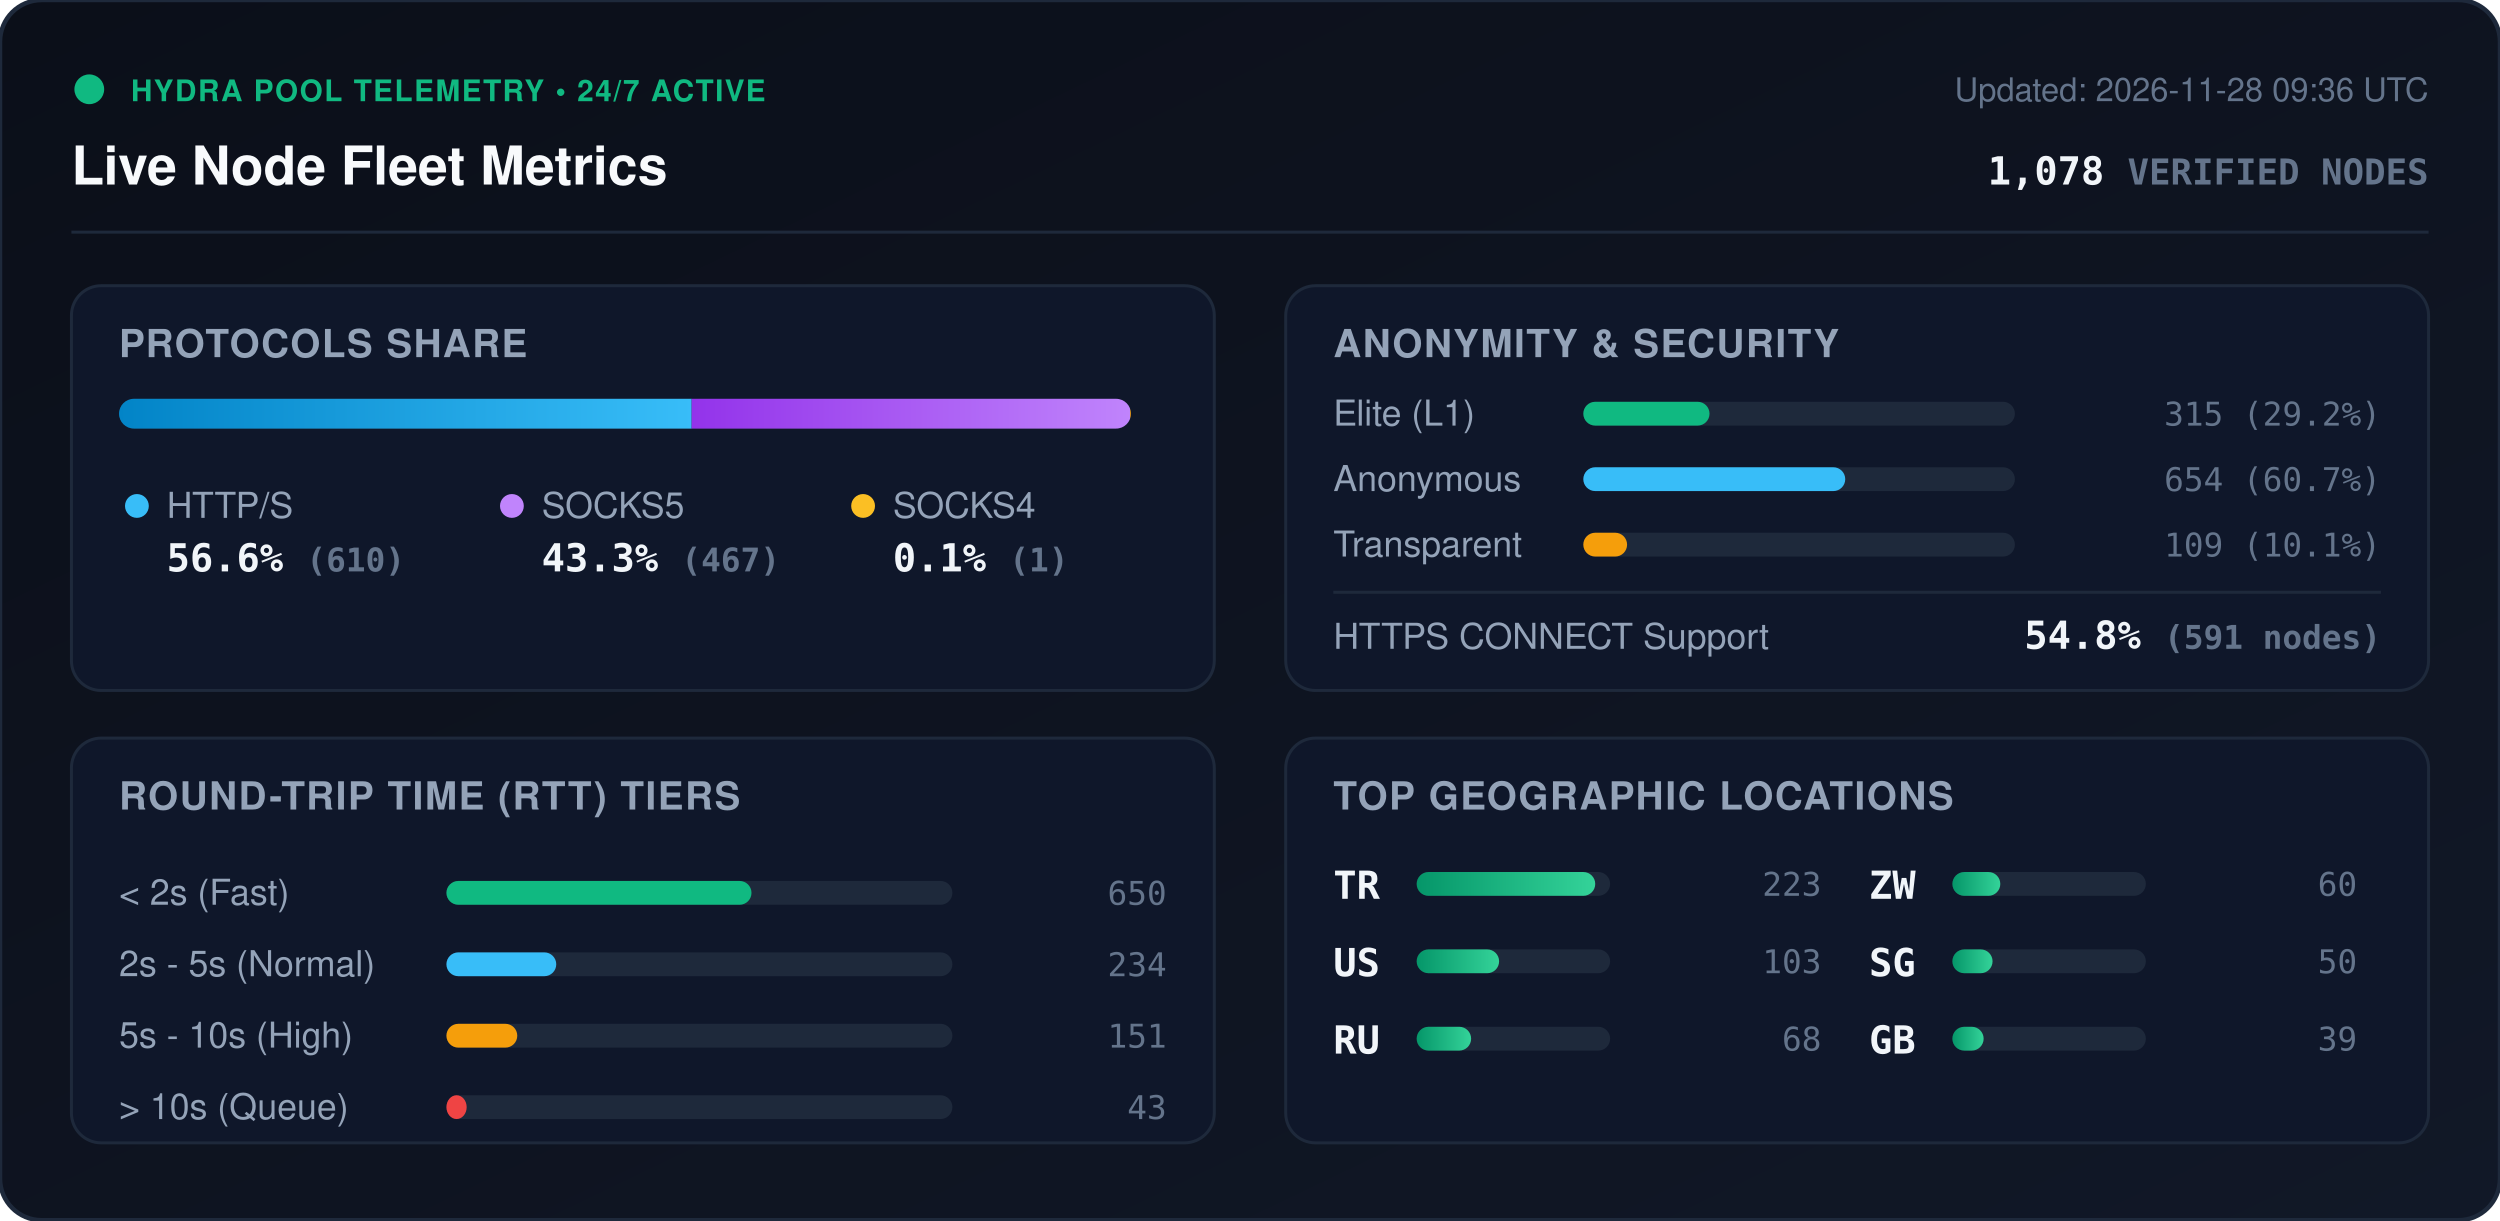
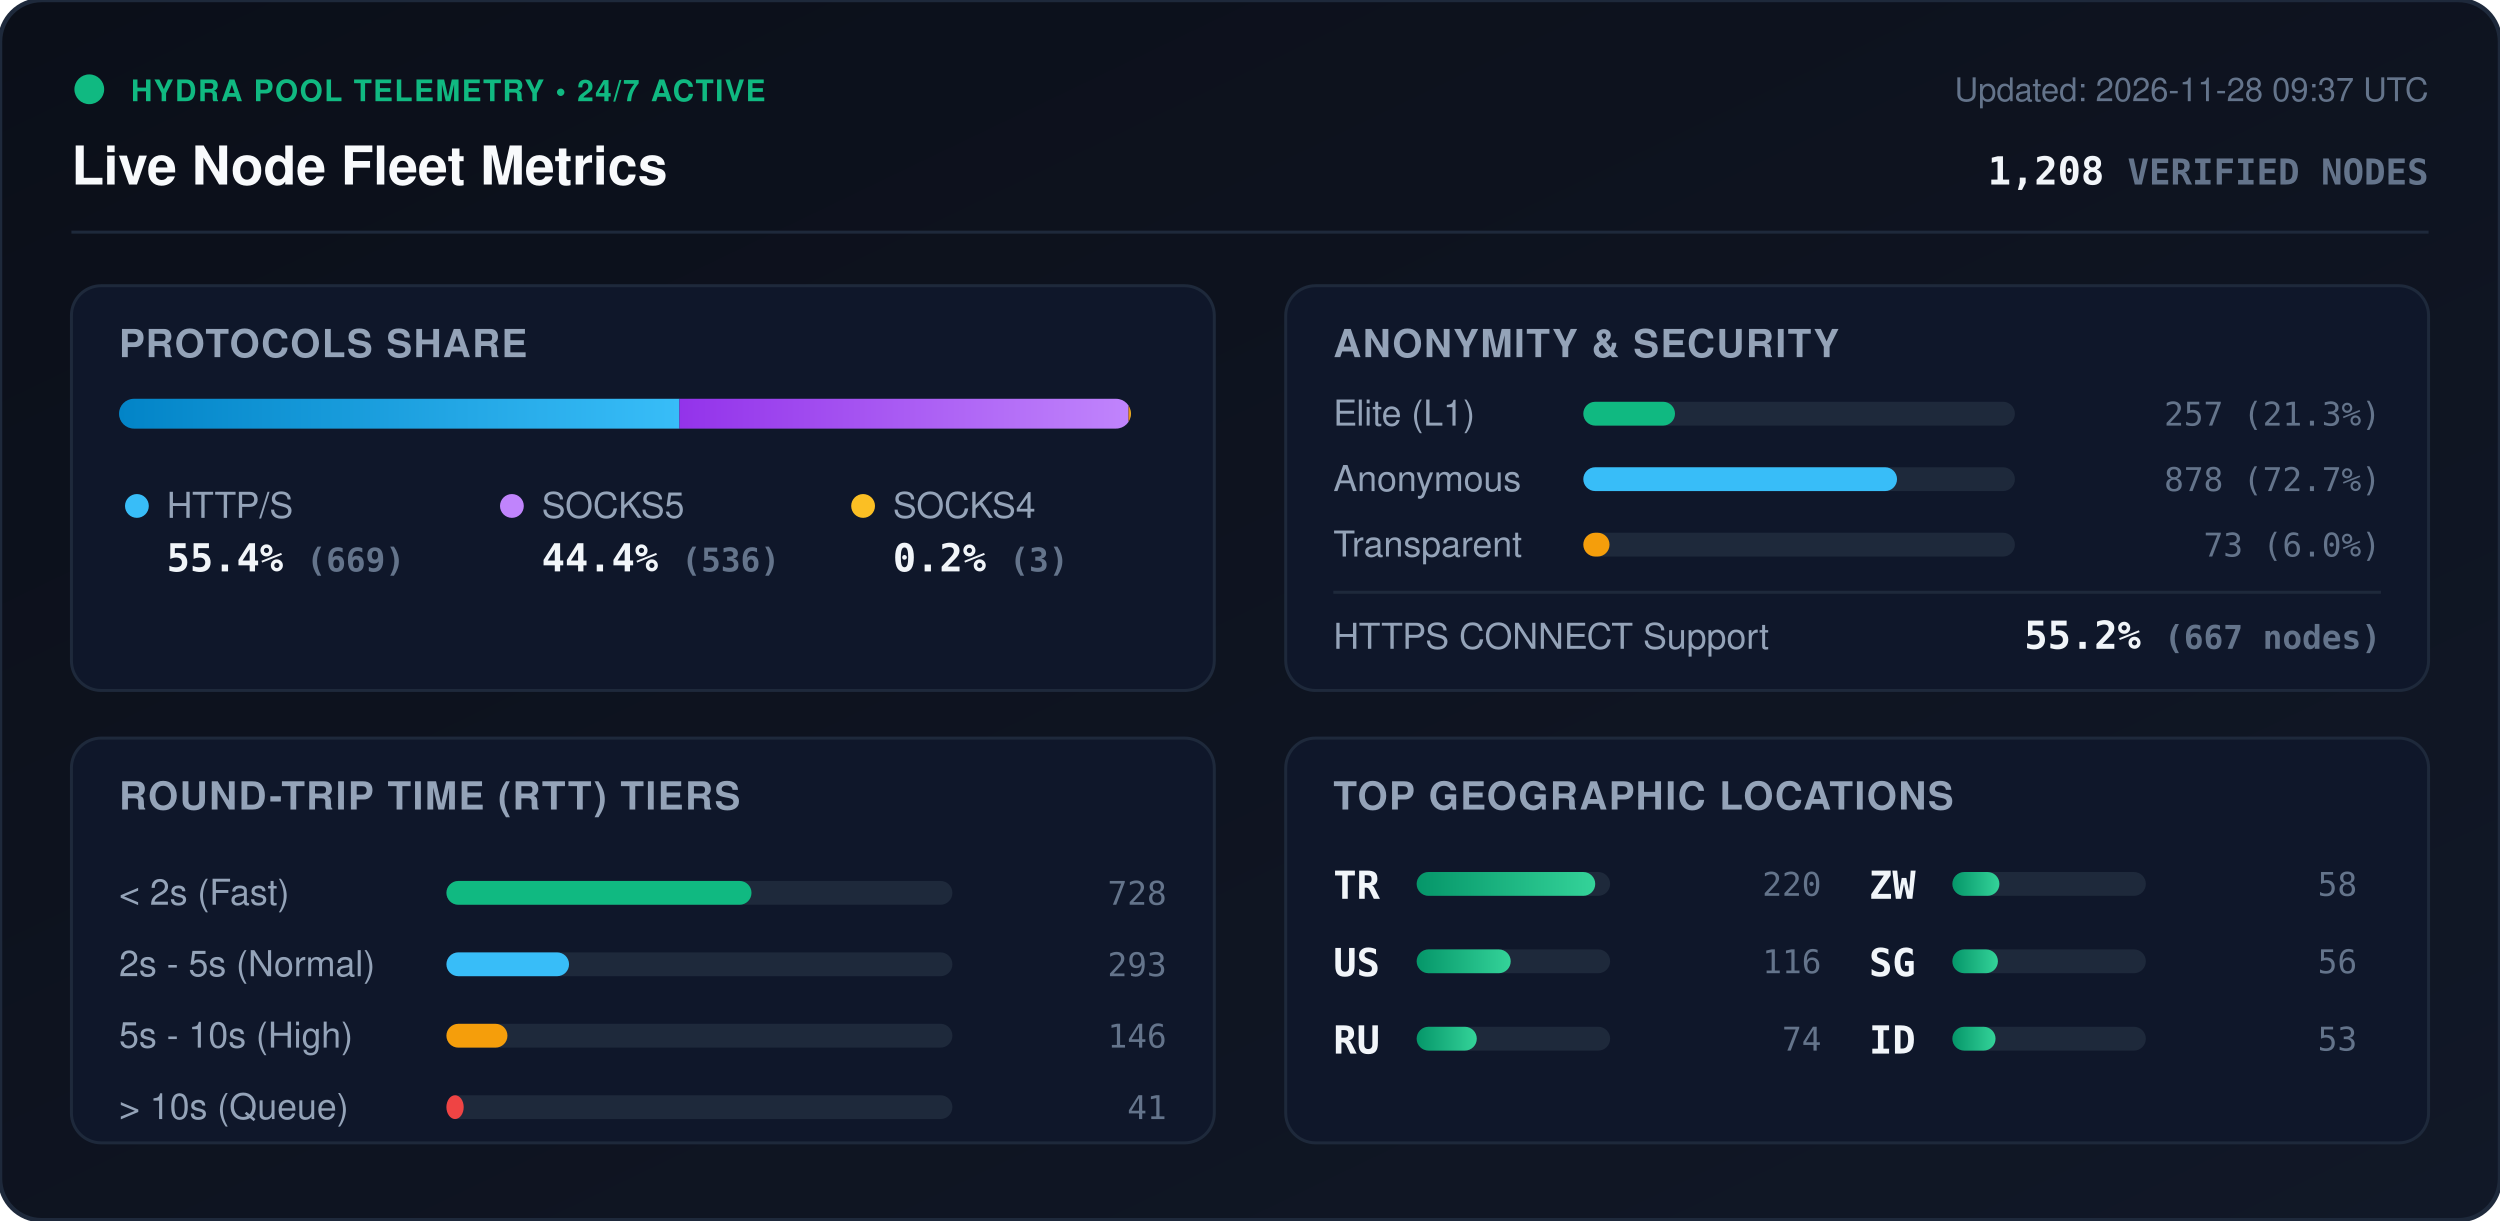
<svg xmlns="http://www.w3.org/2000/svg" viewBox="0 0 840 410" width="840" height="410" style="max-width: 100%; height: auto;">
  <defs>
    <linearGradient id="bg" x1="0%" y1="0%" x2="100%" y2="100%">
      <stop offset="0%" stop-color="#0b0f19" />
      <stop offset="100%" stop-color="#111827" />
    </linearGradient>
    <linearGradient id="bar-http" x1="0%" y1="0%" x2="100%" y2="0%">
      <stop offset="0%" stop-color="#0284c7" />
      <stop offset="100%" stop-color="#38bdf8" />
    </linearGradient>
    <linearGradient id="bar-socks5" x1="0%" y1="0%" x2="100%" y2="0%">
      <stop offset="0%" stop-color="#9333ea" />
      <stop offset="100%" stop-color="#c084fc" />
    </linearGradient>
    <linearGradient id="bar-socks4" x1="0%" y1="0%" x2="100%" y2="0%">
      <stop offset="0%" stop-color="#d97706" />
      <stop offset="100%" stop-color="#fbbf24" />
    </linearGradient>
    <linearGradient id="bar-green" x1="0%" y1="0%" x2="100%" y2="0%">
      <stop offset="0%" stop-color="#059669" />
      <stop offset="100%" stop-color="#34d399" />
    </linearGradient>
    <clipPath id="prog-track-clip">
      <rect width="340.0" height="10" rx="5" />
    </clipPath>
    <style>
      .title { font: 700 18px -apple-system, BlinkMacSystemFont, 'Segoe UI', Helvetica, Arial, sans-serif; fill: #f8fafc; }
      .sub { font: 500 11px -apple-system, BlinkMacSystemFont, 'Segoe UI', Helvetica, Arial, sans-serif; fill: #64748b; }
      .section-hdr { font: 600 13px -apple-system, BlinkMacSystemFont, 'Segoe UI', Helvetica, Arial, sans-serif; fill: #94a3b8; letter-spacing: 0.5px; }
      .metric-val { font: 700 13px -apple-system, BlinkMacSystemFont, 'Segoe UI', Helvetica, Arial, sans-serif; fill: #f1f5f9; }
      .metric-lbl { font: 500 12px -apple-system, BlinkMacSystemFont, 'Segoe UI', Helvetica, Arial, sans-serif; fill: #94a3b8; }
      .badge-txt { font: 700 10px -apple-system, BlinkMacSystemFont, 'Segoe UI', Helvetica, Arial, sans-serif; fill: #10b981; letter-spacing: 0.5px; }
      .mono { font-family: ui-monospace, SFMono-Regular, Menlo, Monaco, Consolas, monospace; }
      .pulse { animation: beacon 2s infinite ease-in-out; }
      @keyframes beacon { 0%, 100% { opacity: 1; } 50% { opacity: 0.35; } }
    </style>
  </defs>
  <rect width="840" height="410" rx="14" fill="url(#bg)" stroke="#1e293b" stroke-width="1.5" />
  <g transform="translate(24, 24)">
    <circle cx="6" cy="6" r="5" fill="#10b981" class="pulse" />
    <text x="20" y="10" class="badge-txt">HYDRA POOL TELEMETRY • 24/7 ACTIVE</text>
    <text x="0" y="38" class="title">Live Node Fleet Metrics</text>
-     <text x="792" y="10" text-anchor="end" class="sub">Updated: 2026-11-28 09:36 UTC</text>
-     <text x="792" y="38" text-anchor="end" class="metric-val mono" fill="#38bdf8">1,078 <tspan font-size="12" fill="#64748b">VERIFIED NODES</tspan>
+     <text x="792" y="10" text-anchor="end" class="sub">Updated: 2026-11-28 09:37 UTC</text>
+     <text x="792" y="38" text-anchor="end" class="metric-val mono" fill="#38bdf8">1,208 <tspan font-size="12" fill="#64748b">VERIFIED NODES</tspan>
    </text>
  </g>
  <line x1="24" y1="78" x2="816" y2="78" stroke="#1e293b" stroke-width="1" />
  <g transform="translate(24, 96)">
    <rect width="384" height="136" rx="10" fill="#0f172a" stroke="#1e293b" />
    <text x="16" y="24" class="section-hdr">PROTOCOLS SHARE</text>
    <g transform="translate(16, 38)">
      <rect width="340.0" height="10" rx="5" fill="#1e293b" />
      <g clip-path="url(#prog-track-clip)">
-         <rect x="0" width="192.4" height="10" fill="url(#bar-http)" />
-         <rect x="192.4" width="147.3" height="10" fill="url(#bar-socks5)" />
-         <rect x="339.7" width="0.3" height="10" fill="url(#bar-socks4)" />
+         <rect x="0" width="188.3" height="10" fill="url(#bar-http)" />
+         <rect x="188.3" width="150.9" height="10" fill="url(#bar-socks5)" />
+         <rect x="339.2" width="0.8" height="10" fill="url(#bar-socks4)" />
      </g>
    </g>
    <g transform="translate(16, 68)">
      <circle cx="6" cy="6" r="4" fill="#38bdf8" />
      <text x="16" y="10" class="metric-lbl">HTTP/S</text>
-       <text x="16" y="28" class="metric-val mono">56.6% <tspan font-size="11" fill="#64748b">(610)</tspan>
+       <text x="16" y="28" class="metric-val mono">55.4% <tspan font-size="11" fill="#64748b">(669)</tspan>
      </text>
      <circle cx="132" cy="6" r="4" fill="#c084fc" />
      <text x="142" y="10" class="metric-lbl">SOCKS5</text>
-       <text x="142" y="28" class="metric-val mono">43.3% <tspan font-size="11" fill="#64748b">(467)</tspan>
+       <text x="142" y="28" class="metric-val mono">44.4% <tspan font-size="11" fill="#64748b">(536)</tspan>
      </text>
      <circle cx="250" cy="6" r="4" fill="#fbbf24" />
      <text x="260" y="10" class="metric-lbl">SOCKS4</text>
-       <text x="260" y="28" class="metric-val mono">0.1% <tspan font-size="11" fill="#64748b">(1)</tspan>
+       <text x="260" y="28" class="metric-val mono">0.2% <tspan font-size="11" fill="#64748b">(3)</tspan>
      </text>
    </g>
  </g>
  <g transform="translate(432, 96)">
    <rect width="384" height="136" rx="10" fill="#0f172a" stroke="#1e293b" />
    <text x="16" y="24" class="section-hdr">ANONYMITY &amp; SECURITY</text>
    <text x="16" y="47" class="metric-lbl">Elite (L1)</text>
    <rect x="100" y="39" width="145.0" height="8" rx="4" fill="#1e293b" />
-     <rect x="100" y="39" width="42.4" height="8" rx="4" fill="#10b981" />
-     <text x="368" y="47" text-anchor="end" class="mono sub" fill="#e2e8f0">315 (29.2%)</text>
+     <rect x="100" y="39" width="30.8" height="8" rx="4" fill="#10b981" />
+     <text x="368" y="47" text-anchor="end" class="mono sub" fill="#e2e8f0">257 (21.3%)</text>
    <text x="16" y="69" class="metric-lbl">Anonymous</text>
    <rect x="100" y="61" width="145.0" height="8" rx="4" fill="#1e293b" />
-     <rect x="100" y="61" width="88.0" height="8" rx="4" fill="#38bdf8" />
-     <text x="368" y="69" text-anchor="end" class="mono sub" fill="#e2e8f0">654 (60.7%)</text>
+     <rect x="100" y="61" width="105.4" height="8" rx="4" fill="#38bdf8" />
+     <text x="368" y="69" text-anchor="end" class="mono sub" fill="#e2e8f0">878 (72.7%)</text>
    <text x="16" y="91" class="metric-lbl">Transparent</text>
    <rect x="100" y="83" width="145.0" height="8" rx="4" fill="#1e293b" />
-     <rect x="100" y="83" width="14.7" height="8" rx="4" fill="#f59e0b" />
-     <text x="368" y="91" text-anchor="end" class="mono sub" fill="#e2e8f0">109 (10.1%)</text>
+     <rect x="100" y="83" width="8.8" height="8" rx="4" fill="#f59e0b" />
+     <text x="368" y="91" text-anchor="end" class="mono sub" fill="#e2e8f0">73 (6.0%)</text>
    <line x1="16" y1="103" x2="368" y2="103" stroke="#1e293b" stroke-width="1" />
    <text x="16" y="122" class="metric-lbl">HTTPS CONNECT Support</text>
-     <text x="368" y="122" text-anchor="end" class="metric-val mono" fill="#34d399">54.8% <tspan font-size="11" fill="#64748b">(591 nodes)</tspan>
+     <text x="368" y="122" text-anchor="end" class="metric-val mono" fill="#34d399">55.2% <tspan font-size="11" fill="#64748b">(667 nodes)</tspan>
    </text>
  </g>
  <g transform="translate(24, 248)">
    <rect width="384" height="136" rx="10" fill="#0f172a" stroke="#1e293b" />
    <text x="16" y="24" class="section-hdr">ROUND-TRIP TIME (RTT) TIERS</text>
    <g transform="translate(16, 42)">
      <text x="0" y="14" class="metric-lbl">&lt; 2s (Fast)</text>
      <rect x="110" y="6" width="170" height="8" rx="4" fill="#1e293b" />
      <rect x="110" y="6" width="102.5" height="8" rx="4" fill="#10b981" />
-       <text x="352" y="14" text-anchor="end" class="mono sub">650</text>
+       <text x="352" y="14" text-anchor="end" class="mono sub">728</text>
      <text x="0" y="38" class="metric-lbl">2s - 5s (Normal)</text>
      <rect x="110" y="30" width="170" height="8" rx="4" fill="#1e293b" />
-       <rect x="110" y="30" width="36.9" height="8" rx="4" fill="#38bdf8" />
-       <text x="352" y="38" text-anchor="end" class="mono sub">234</text>
+       <rect x="110" y="30" width="41.2" height="8" rx="4" fill="#38bdf8" />
+       <text x="352" y="38" text-anchor="end" class="mono sub">293</text>
      <text x="0" y="62" class="metric-lbl">5s - 10s (High)</text>
      <rect x="110" y="54" width="170" height="8" rx="4" fill="#1e293b" />
-       <rect x="110" y="54" width="23.8" height="8" rx="4" fill="#f59e0b" />
-       <text x="352" y="62" text-anchor="end" class="mono sub">151</text>
+       <rect x="110" y="54" width="20.5" height="8" rx="4" fill="#f59e0b" />
+       <text x="352" y="62" text-anchor="end" class="mono sub">146</text>
      <text x="0" y="86" class="metric-lbl">&gt; 10s (Queue)</text>
      <rect x="110" y="78" width="170" height="8" rx="4" fill="#1e293b" />
-       <rect x="110" y="78" width="6.8" height="8" rx="4" fill="#ef4444" />
-       <text x="352" y="86" text-anchor="end" class="mono sub">43</text>
+       <rect x="110" y="78" width="5.8" height="8" rx="4" fill="#ef4444" />
+       <text x="352" y="86" text-anchor="end" class="mono sub">41</text>
    </g>
  </g>
  <g transform="translate(432, 248)">
    <rect width="384" height="136" rx="10" fill="#0f172a" stroke="#1e293b" />
    <text x="16" y="24" class="section-hdr">TOP GEOGRAPHIC LOCATIONS</text>
    <g transform="translate(16, 42)">
      <g transform="translate(0, 0)">
        <text x="0" y="12" class="mono metric-val" font-size="12">TR</text>
        <rect x="28" y="3" width="65" height="8" rx="4" fill="#1e293b" />
        <rect x="28" y="3" width="60.0" height="8" rx="4" fill="url(#bar-green)" />
-         <text x="164" y="11" text-anchor="end" class="mono sub">223</text>
+         <text x="164" y="11" text-anchor="end" class="mono sub">220</text>
      </g>
      <g transform="translate(0, 26)">
        <text x="0" y="12" class="mono metric-val" font-size="12">US</text>
        <rect x="28" y="3" width="65" height="8" rx="4" fill="#1e293b" />
-         <rect x="28" y="3" width="27.7" height="8" rx="4" fill="url(#bar-green)" />
-         <text x="164" y="11" text-anchor="end" class="mono sub">103</text>
+         <rect x="28" y="3" width="31.6" height="8" rx="4" fill="url(#bar-green)" />
+         <text x="164" y="11" text-anchor="end" class="mono sub">116</text>
      </g>
      <g transform="translate(0, 52)">
        <text x="0" y="12" class="mono metric-val" font-size="12">RU</text>
        <rect x="28" y="3" width="65" height="8" rx="4" fill="#1e293b" />
-         <rect x="28" y="3" width="18.3" height="8" rx="4" fill="url(#bar-green)" />
-         <text x="164" y="11" text-anchor="end" class="mono sub">68</text>
+         <rect x="28" y="3" width="20.2" height="8" rx="4" fill="url(#bar-green)" />
+         <text x="164" y="11" text-anchor="end" class="mono sub">74</text>
      </g>
      <g transform="translate(180, 0)">
        <text x="0" y="12" class="mono metric-val" font-size="12">ZW</text>
        <rect x="28" y="3" width="65" height="8" rx="4" fill="#1e293b" />
-         <rect x="28" y="3" width="16.1" height="8" rx="4" fill="url(#bar-green)" />
-         <text x="164" y="11" text-anchor="end" class="mono sub">60</text>
+         <rect x="28" y="3" width="15.8" height="8" rx="4" fill="url(#bar-green)" />
+         <text x="164" y="11" text-anchor="end" class="mono sub">58</text>
      </g>
      <g transform="translate(180, 26)">
        <text x="0" y="12" class="mono metric-val" font-size="12">SG</text>
        <rect x="28" y="3" width="65" height="8" rx="4" fill="#1e293b" />
-         <rect x="28" y="3" width="13.5" height="8" rx="4" fill="url(#bar-green)" />
-         <text x="164" y="11" text-anchor="end" class="mono sub">50</text>
+         <rect x="28" y="3" width="15.3" height="8" rx="4" fill="url(#bar-green)" />
+         <text x="164" y="11" text-anchor="end" class="mono sub">56</text>
      </g>
      <g transform="translate(180, 52)">
-         <text x="0" y="12" class="mono metric-val" font-size="12">GB</text>
+         <text x="0" y="12" class="mono metric-val" font-size="12">ID</text>
        <rect x="28" y="3" width="65" height="8" rx="4" fill="#1e293b" />
-         <rect x="28" y="3" width="10.5" height="8" rx="4" fill="url(#bar-green)" />
-         <text x="164" y="11" text-anchor="end" class="mono sub">39</text>
+         <rect x="28" y="3" width="14.5" height="8" rx="4" fill="url(#bar-green)" />
+         <text x="164" y="11" text-anchor="end" class="mono sub">53</text>
      </g>
    </g>
  </g>
</svg>
